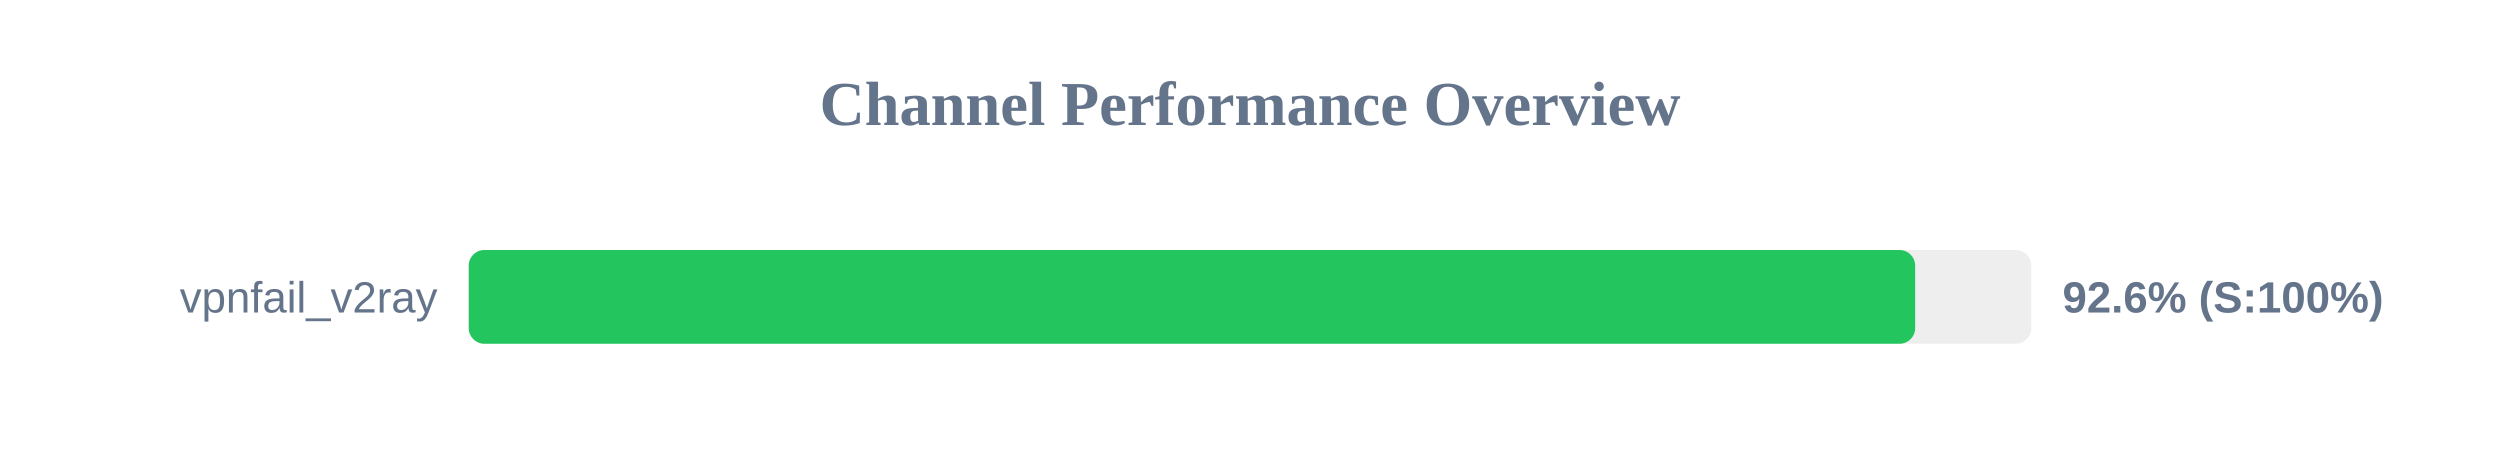
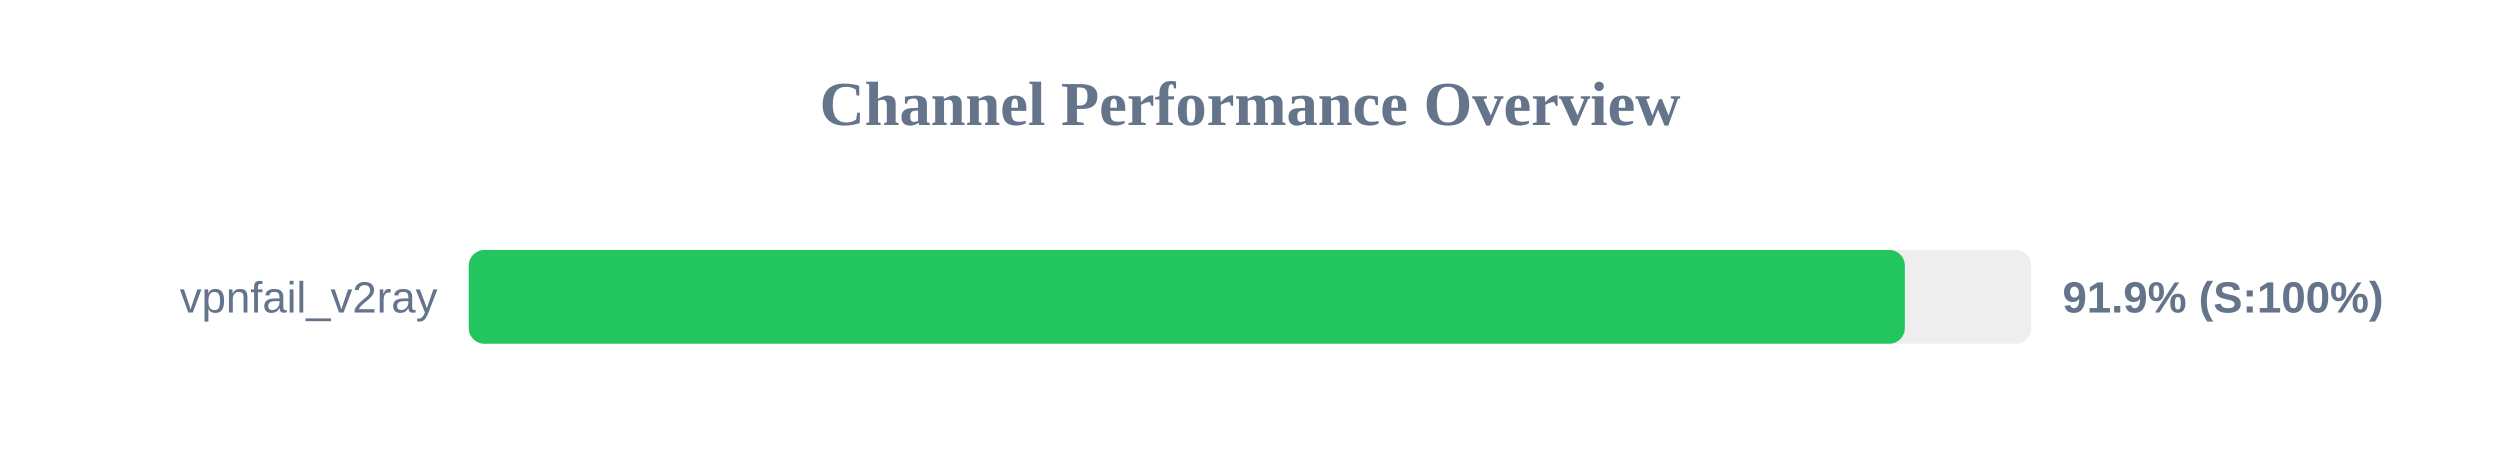
<svg xmlns="http://www.w3.org/2000/svg" width="800" height="150" version="1.1">
  <style>
        .row { font: 14px Arial; fill: #64748b; }
        .score { font: bold 14px Arial; fill: #64748b; }
    </style>
  <text x="400" y="40" text-anchor="middle" font-size="20px" font-weight="bold" fill="#64748b">Channel Performance Overview</text>
  <rect x="150" y="80" width="500" height="30" fill="#eee" rx="5" />
-   <rect x="150" y="80" width="462.85" height="30" fill="#22c55e" rx="5" />
+   <rect x="150" y="80" width="459.55" height="30" fill="#22c55e" rx="5" />
  <text x="140" y="100" text-anchor="end" class="row">vpnfail_v2ray</text>
-   <text x="660" y="100" text-anchor="start" class="score">92.6% (S:100%)</text>
+   <text x="660" y="100" text-anchor="start" class="score">91.9% (S:100%)</text>
</svg>
